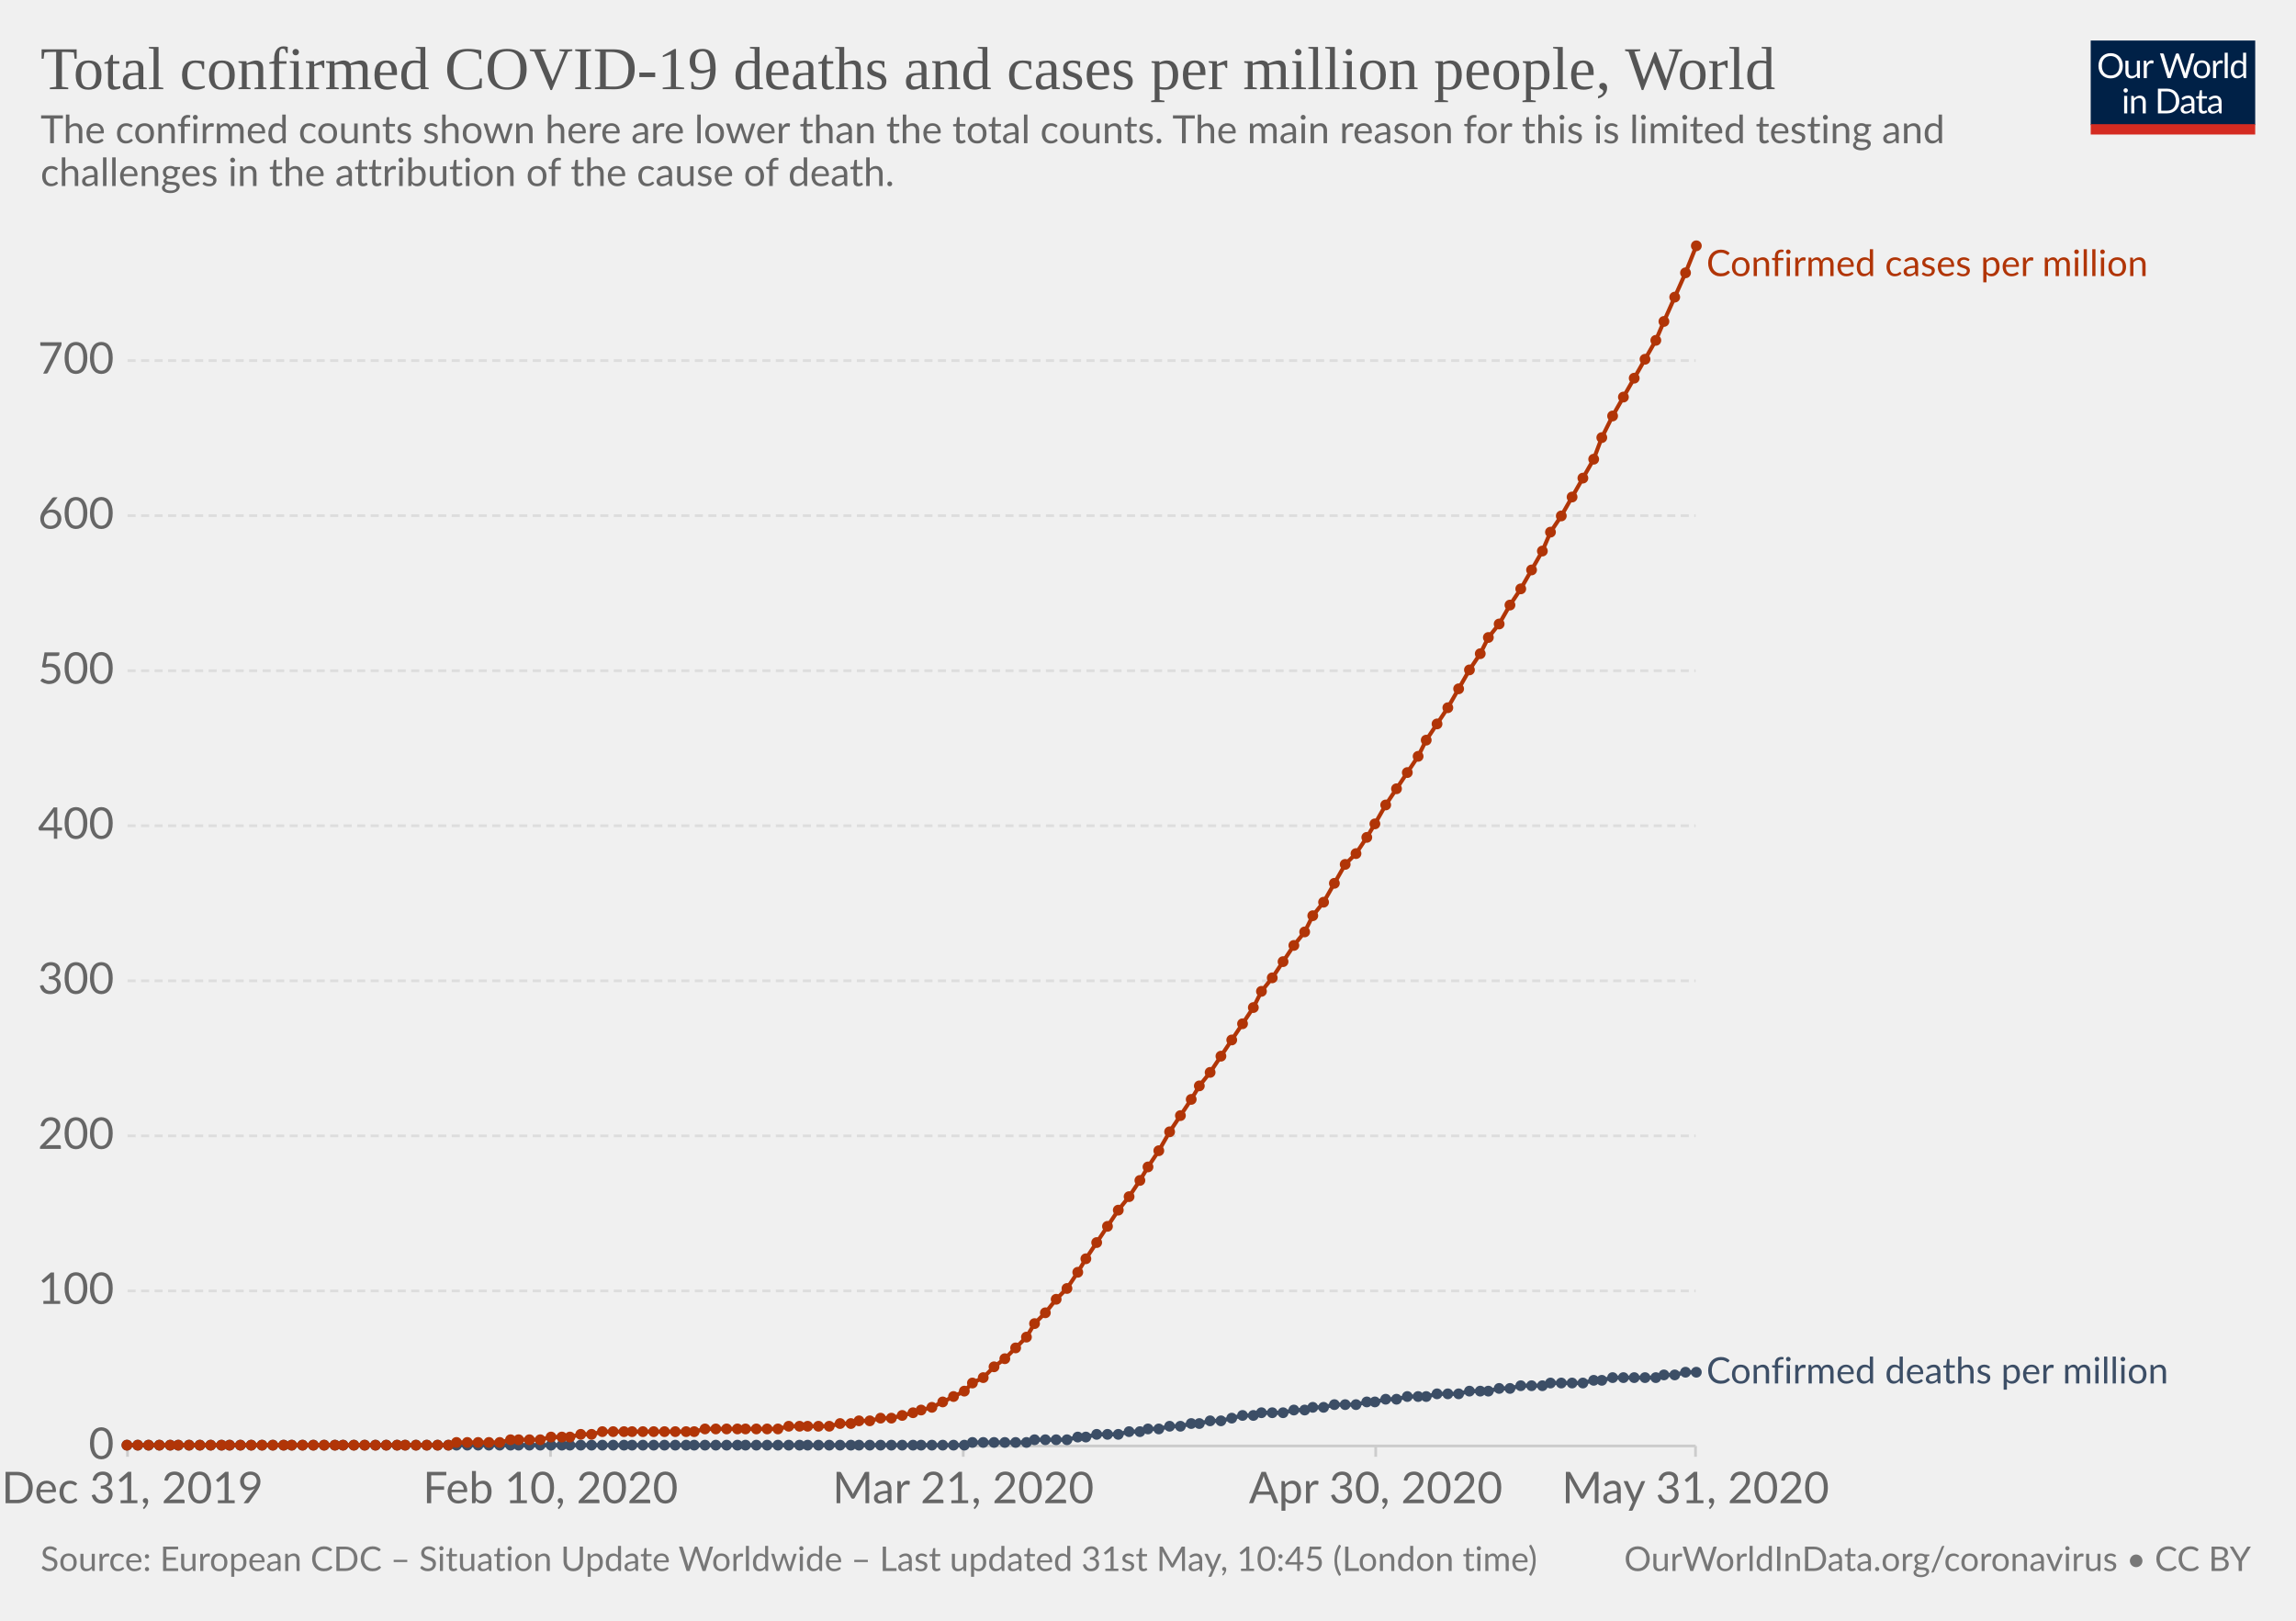
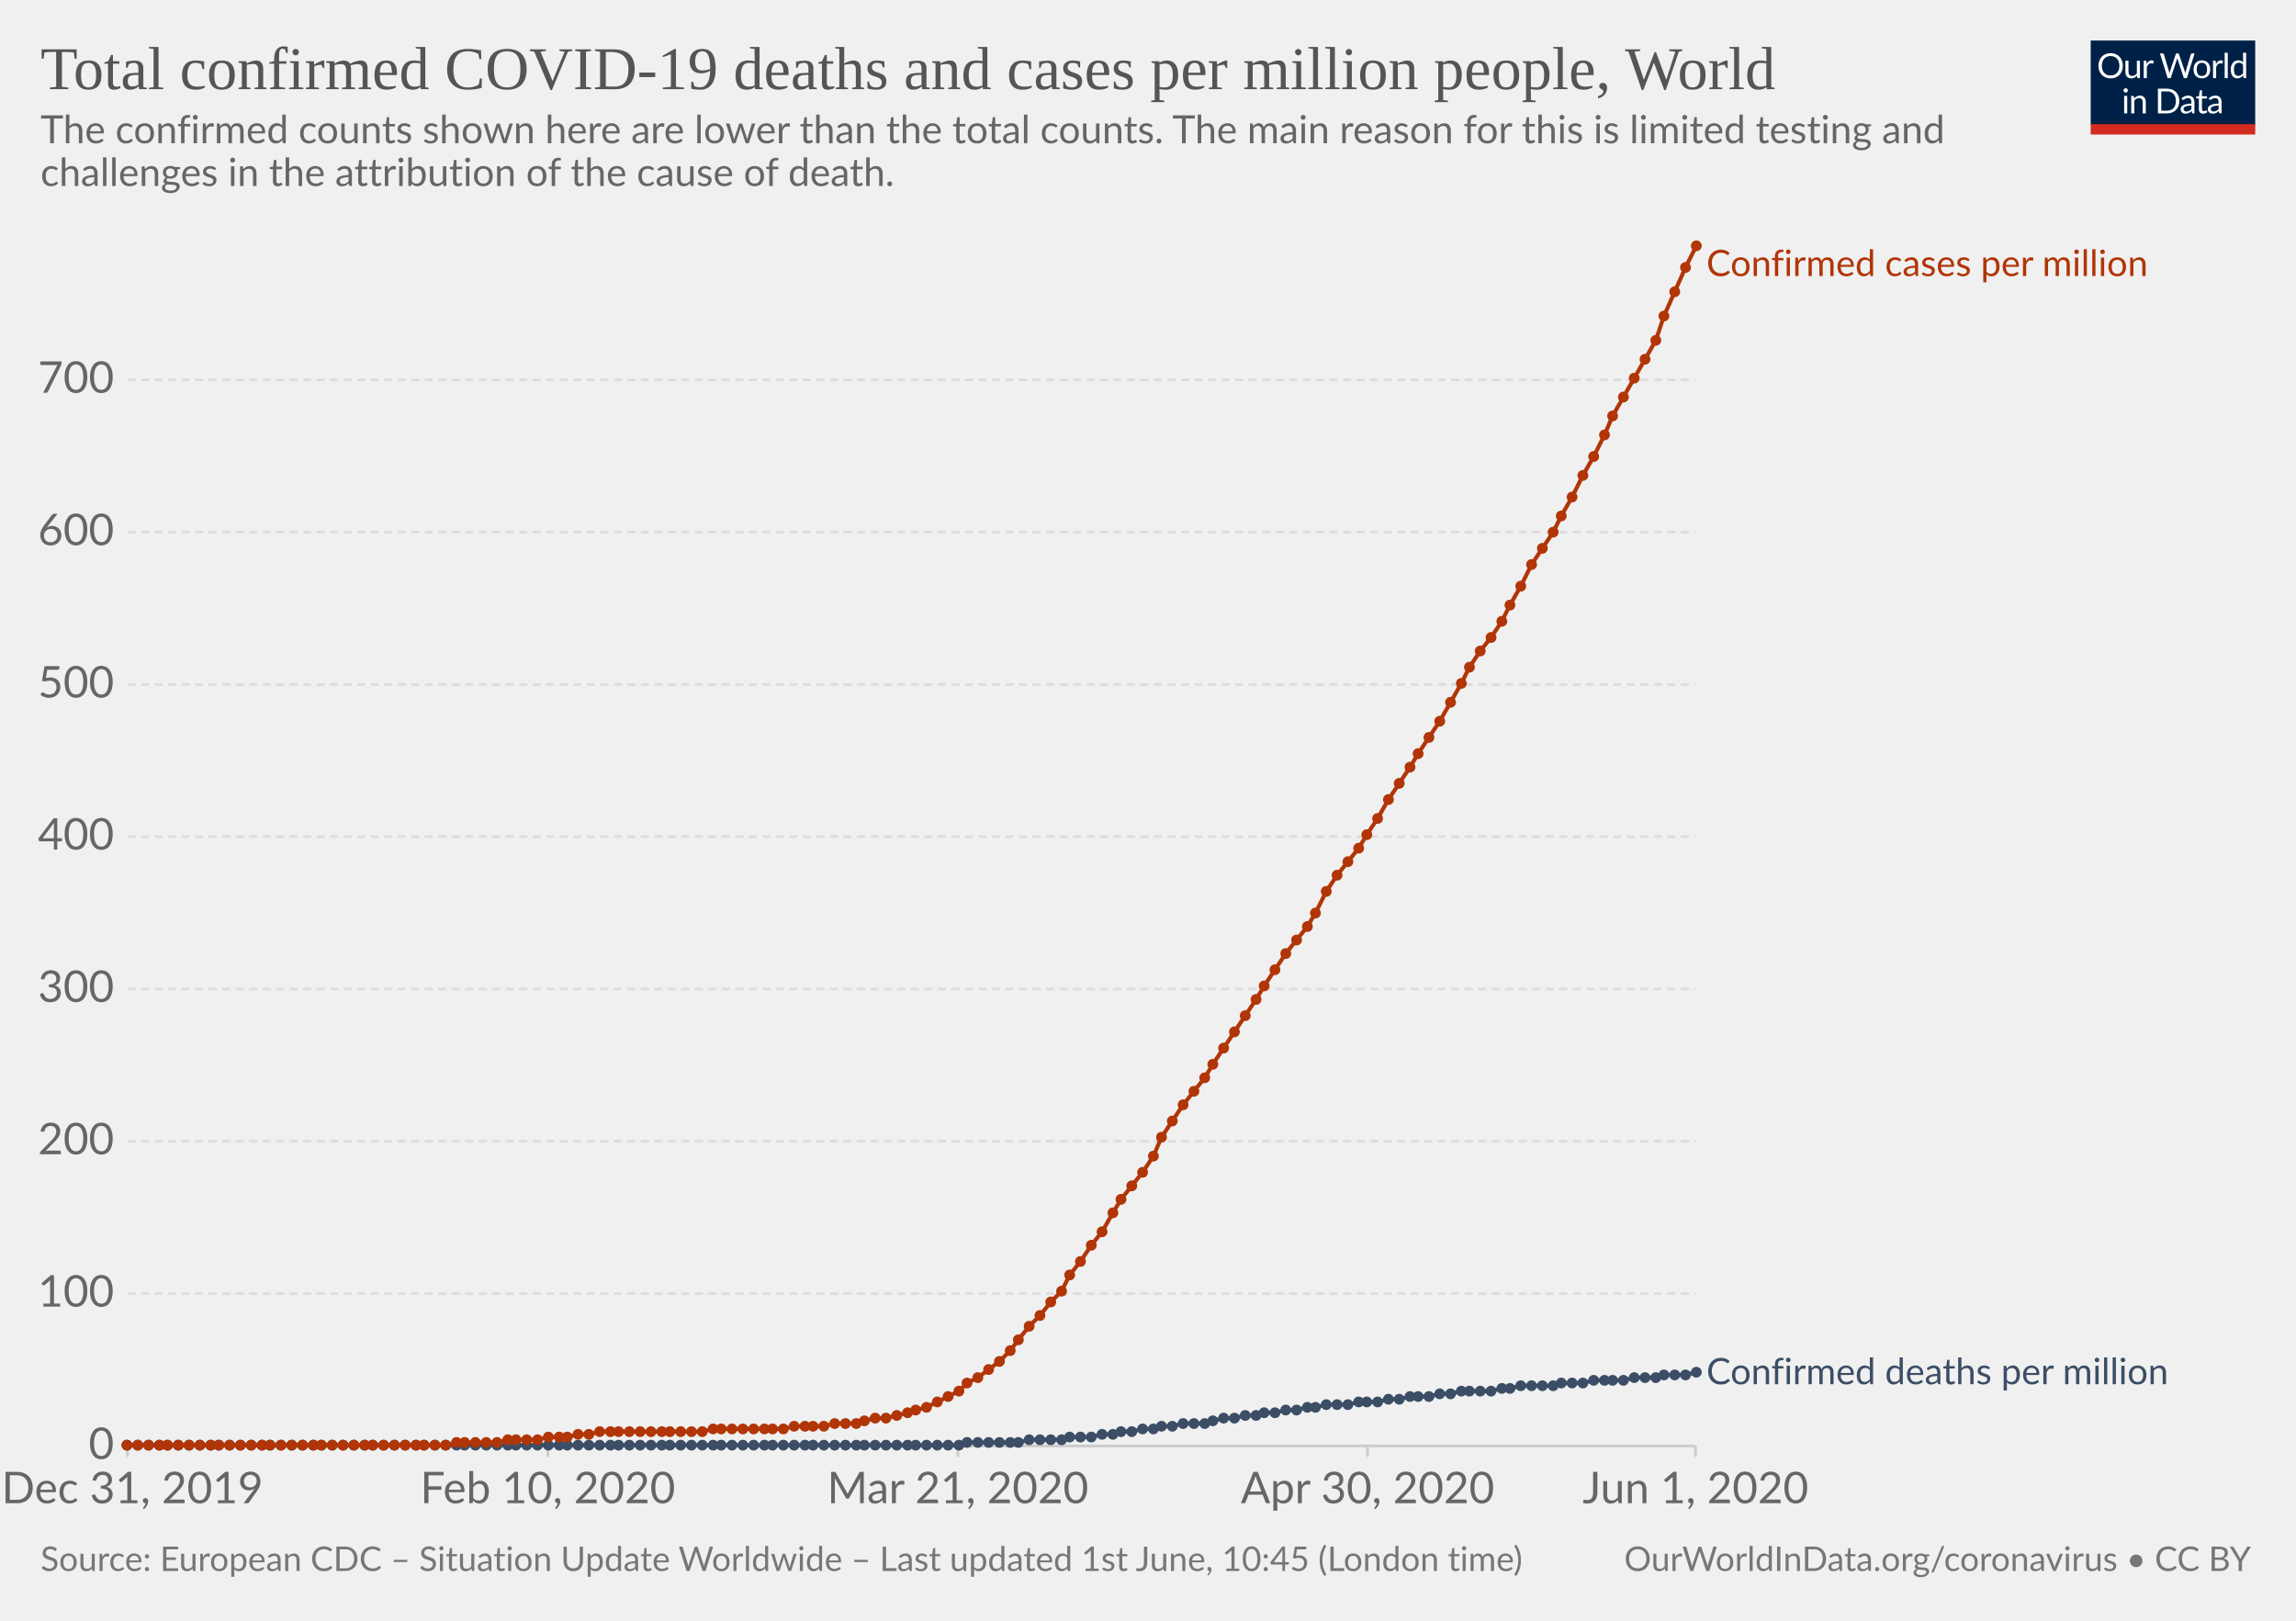
<svg xmlns="http://www.w3.org/2000/svg" version="1.1" style="background-color:#fff;-webkit-font-smoothing:antialiased" width="850" height="600" viewBox="0 0 850 600" font-family="Lato,'Helvetica Neue',Helvetica,Arial,sans-serif" font-size="18" text-rendering="optimizeLegibility">
  <g class="HeaderView">
    <g transform="matrix(.29 0 0 .29 774 15)">
      <svg width="210" height="120" viewBox="0 0 210 120" fill="none">
        <g clip-path="url(#clip0)">
          <path d="M0 0h210v107.89H0V0z" fill="#002147" />
          <path d="M40.98 32.25c0 2.36-.38 4.53-1.12 6.51a14.26 14.26 0 01-8.1 8.4c-1.9.78-4.02 1.17-6.34 1.17-2.31 0-4.42-.39-6.33-1.17a14.31 14.31 0 01-8.08-8.4 18.29 18.29 0 01-1.12-6.51c0-2.36.38-4.53 1.12-6.5.75-1.97 1.8-3.67 3.17-5.1 1.37-1.43 3-2.55 4.9-3.34 1.92-.8 4.03-1.19 6.34-1.19 2.32 0 4.43.4 6.34 1.19 1.92.8 3.56 1.9 4.93 3.34a14.87 14.87 0 013.17 5.1 18.1 18.1 0 011.12 6.5zm-4.38 0c0-1.94-.26-3.68-.8-5.22a10.91 10.91 0 00-2.24-3.89 9.68 9.68 0 00-3.52-2.46 11.95 11.95 0 00-4.62-.86c-1.68 0-3.21.28-4.6.86a9.88 9.88 0 00-3.54 2.46 10.91 10.91 0 00-2.24 3.9c-.53 1.53-.8 3.27-.8 5.2 0 1.94.27 3.68.8 5.22a11.17 11.17 0 002.24 3.9 10.01 10.01 0 003.55 2.44c1.38.56 2.9.83 4.6.83 1.7 0 3.24-.27 4.61-.83a9.8 9.8 0 003.52-2.44 11.17 11.17 0 002.25-3.9c.53-1.54.8-3.28.8-5.21zm26.22-6.54V48H60.5c-.56 0-.9-.27-1.05-.81l-.31-2.4a12.45 12.45 0 01-3.26 2.6c-1.2.64-2.58.96-4.13.96-1.22 0-2.3-.2-3.24-.6a6.52 6.52 0 01-2.33-1.7 7.37 7.37 0 01-1.43-2.67c-.3-1.04-.46-2.2-.46-3.45V25.7h3.91v14.22c0 1.68.38 2.99 1.15 3.91.77.93 1.96 1.39 3.54 1.39 1.16 0 2.24-.27 3.23-.82a10.42 10.42 0 002.8-2.28V25.7h3.91zm8.61 4.47a9.94 9.94 0 012.6-3.56 5.64 5.64 0 013.76-1.3c.47 0 .92.05 1.34.15.44.1.83.27 1.17.49L80 28.88c-.09.37-.3.55-.66.55-.2 0-.5-.04-.9-.13a6.21 6.21 0 00-3.24.18c-.54.2-1.03.5-1.47.92-.42.4-.81.9-1.17 1.5-.33.58-.64 1.26-.92 2.02V48h-3.94V25.71h2.25c.42 0 .72.08.88.25.16.16.27.44.33.83l.26 3.39zm61.16-13.7L122.75 48h-3.82l-7.99-24.05a21.95 21.95 0 01-.42-1.58 38.36 38.36 0 01-.44 1.58L102.05 48h-3.83L88.4 16.47h3.54c.38 0 .7.1.95.29.26.2.43.43.5.73l6.52 21.9c.1.4.2.83.28 1.28.1.46.2.94.29 1.46l.3-1.46c.12-.47.25-.9.38-1.27l7.41-21.91c.1-.25.26-.48.51-.69.27-.22.58-.33.95-.33h1.23c.38 0 .69.1.92.29.24.2.41.43.53.73l7.4 21.9a28.4 28.4 0 01.68 2.62 29.52 29.52 0 01.52-2.61l6.54-21.91c.07-.27.23-.5.48-.7.27-.21.58-.32.95-.32h3.32zm9.35 8.88c1.63 0 3.1.27 4.4.82a9.43 9.43 0 015.46 5.94c.5 1.4.74 2.98.74 4.73 0 1.76-.25 3.34-.74 4.75a9.43 9.43 0 01-5.46 5.92c-1.3.52-2.77.79-4.4.79-1.64 0-3.12-.27-4.44-.8a9.42 9.42 0 01-3.35-2.3c-.92-1-1.63-2.2-2.13-3.61-.49-1.41-.73-3-.73-4.75s.24-3.33.73-4.73c.5-1.43 1.2-2.64 2.13-3.63.93-1 2.04-1.77 3.35-2.31 1.32-.55 2.8-.82 4.44-.82zm0 19.89c2.2 0 3.84-.73 4.93-2.2 1.08-1.48 1.63-3.54 1.63-6.18 0-2.66-.55-4.72-1.63-6.2-1.09-1.49-2.73-2.23-4.93-2.23-1.12 0-2.09.2-2.93.57-.82.39-1.5.94-2.06 1.65-.55.72-.96 1.61-1.24 2.67-.26 1.04-.4 2.22-.4 3.54 0 2.64.55 4.7 1.64 6.18 1.1 1.47 2.76 2.2 4.99 2.2zm17.97-15.07a9.94 9.94 0 012.6-3.56 5.64 5.64 0 013.76-1.3c.47 0 .91.05 1.34.15.44.1.83.27 1.16.49l-.28 2.92c-.09.37-.31.55-.66.55-.2 0-.5-.04-.9-.13a6.2 6.2 0 00-3.24.18c-.54.2-1.03.5-1.47.92-.43.4-.82.9-1.17 1.5a13.1 13.1 0 00-.92 2.02V48h-3.94V25.71h2.24c.43 0 .72.08.88.25.17.16.28.44.33.83l.27 3.39zm15.04-14.59V48h-3.92V15.6h3.92zm19.55 15.43a6.22 6.22 0 00-2.38-2.05 6.7 6.7 0 00-2.86-.6c-2.07 0-3.66.75-4.77 2.23-1.12 1.48-1.68 3.6-1.68 6.33 0 1.46.13 2.7.38 3.74a7.29 7.29 0 001.1 2.56 4.35 4.35 0 001.78 1.45c.7.3 1.5.46 2.4.46 1.29 0 2.41-.3 3.36-.88a9.6 9.6 0 002.67-2.49V31.02zm3.91-15.43V48h-2.33c-.56 0-.9-.27-1.06-.81l-.35-2.71a12.13 12.13 0 01-3.25 2.77 8.28 8.28 0 01-4.23 1.06 7.31 7.31 0 01-6.14-2.9c-.73-.96-1.3-2.15-1.69-3.57a18.35 18.35 0 01.07-9.48 11.29 11.29 0 011.89-3.7 8.7 8.7 0 017.06-3.34 7.96 7.96 0 016.12 2.62V15.59h3.91zM46.61 70.71V93H42.7V70.71h3.91zm.84-7c0 .39-.08.75-.24 1.09-.15.32-.35.61-.62.88-.25.25-.55.44-.9.59a2.67 2.67 0 01-2.16 0 2.9 2.9 0 01-1.45-1.47 2.67 2.67 0 010-2.16c.15-.35.35-.65.6-.9.25-.27.53-.47.85-.62a2.67 2.67 0 012.16 0c.35.15.65.35.9.62.27.25.47.55.62.9.16.34.24.7.24 1.08zm7.97 10.24c.49-.54 1-1.04 1.54-1.48a9.85 9.85 0 013.66-1.84 8.96 8.96 0 015.43.35c.94.4 1.72.97 2.33 1.71.63.74 1.11 1.62 1.43 2.67.32 1.04.49 2.19.49 3.45V93h-3.94V78.81c0-1.69-.4-3-1.17-3.92-.76-.93-1.93-1.4-3.5-1.4-1.15 0-2.24.27-3.25.83-1 .56-1.92 1.31-2.77 2.27V93h-3.94V70.71h2.35c.56 0 .9.28 1.04.82l.3 2.42zm57.7 3.3c0 2.36-.37 4.5-1.11 6.44a14.3 14.3 0 01-3.17 4.98c-1.37 1.37-3 2.45-4.93 3.2-1.9.76-4.02 1.13-6.33 1.13H85.8V61.47h11.77c2.31 0 4.42.39 6.33 1.15a13.8 13.8 0 018.1 8.18 17.75 17.75 0 011.12 6.45zm-4.37 0c0-1.94-.26-3.67-.8-5.2a10.94 10.94 0 00-2.23-3.87 9.57 9.57 0 00-3.53-2.42 12.23 12.23 0 00-4.61-.83h-7.5v24.62h7.5c1.7 0 3.24-.28 4.61-.84a9.7 9.7 0 003.53-2.4 10.94 10.94 0 002.24-3.87c.53-1.53.8-3.26.8-5.2zm19.8 5.72c-1.8.06-3.34.2-4.62.44-1.26.22-2.3.51-3.1.88-.8.36-1.37.8-1.74 1.3-.35.5-.53 1.05-.53 1.67 0 .58.1 1.1.3 1.52a3 3 0 00.76 1.05c.34.27.73.46 1.17.6.45.11.94.17 1.45.17a7.28 7.28 0 003.5-.81 11.95 11.95 0 002.82-2.2v-4.62zm-12.65-9.11a12.73 12.73 0 013.98-2.66c1.43-.59 3-.88 4.73-.88 1.25 0 2.36.2 3.33.61a6.81 6.81 0 013.94 4.38c.33 1.04.5 2.19.5 3.43V93h-1.74a1.8 1.8 0 01-.88-.18c-.2-.13-.36-.38-.48-.74l-.44-2.12c-.59.55-1.16 1.03-1.72 1.46a9.48 9.48 0 01-3.74 1.7c-.69.15-1.46.23-2.3.23-.87 0-1.69-.12-2.45-.35a5.34 5.34 0 01-3.34-2.93 6.64 6.64 0 01-.49-2.64c0-.88.25-1.72.73-2.53a6.33 6.33 0 012.35-2.17c1.09-.63 2.5-1.15 4.25-1.54 1.75-.41 3.89-.65 6.42-.7v-1.75c0-1.73-.37-3.03-1.12-3.91-.75-.9-1.84-1.34-3.28-1.34-.97 0-1.78.12-2.44.37-.64.23-1.2.5-1.7.81l-1.23.82c-.33.23-.67.35-1 .35-.27 0-.5-.07-.69-.2a2.1 2.1 0 01-.48-.53l-.7-1.25zm27.67 19.5c-1.76 0-3.12-.5-4.07-1.48-.94-.98-1.41-2.4-1.41-4.25V74h-2.68a.9.9 0 01-.6-.2c-.16-.14-.24-.36-.24-.66v-1.56l3.65-.46.9-6.89c.05-.22.14-.4.29-.52a.88.88 0 01.62-.22H142v7.67h6.44V74h-6.44v13.38c0 .94.22 1.63.68 2.09.45.45 1.04.68 1.76.68a3.21 3.21 0 001.85-.53l.55-.35c.16-.12.3-.18.41-.18.2 0 .4.13.55.38l1.15 1.87a7.45 7.45 0 01-2.44 1.5c-.96.35-1.94.52-2.95.52zm19.68-10.4c-1.8.07-3.34.21-4.62.45-1.26.22-2.3.51-3.1.88-.8.36-1.37.8-1.74 1.3-.35.5-.53 1.05-.53 1.67 0 .58.1 1.1.3 1.52.18.42.44.77.76 1.05.34.27.73.46 1.17.6.45.11.94.17 1.45.17a7.3 7.3 0 003.5-.81 12.04 12.04 0 002.82-2.2v-4.62zm-12.65-9.1a12.72 12.72 0 013.99-2.66c1.42-.59 3-.88 4.72-.88 1.25 0 2.36.2 3.33.61a6.81 6.81 0 013.94 4.38c.33 1.04.5 2.19.5 3.43V93h-1.74a1.8 1.8 0 01-.88-.18c-.2-.13-.36-.38-.48-.74l-.44-2.12c-.59.55-1.16 1.03-1.72 1.46a9.48 9.48 0 01-3.74 1.7c-.69.15-1.46.23-2.3.23-.87 0-1.69-.12-2.45-.35a5.33 5.33 0 01-3.34-2.93 6.62 6.62 0 01-.49-2.64c0-.88.25-1.72.73-2.53a6.33 6.33 0 012.35-2.17c1.09-.63 2.5-1.15 4.25-1.54 1.74-.41 3.89-.65 6.42-.7v-1.75c0-1.73-.37-3.03-1.12-3.91-.75-.9-1.84-1.34-3.28-1.34-.97 0-1.78.12-2.44.37-.64.23-1.2.5-1.7.81-.46.3-.87.57-1.22.82-.34.23-.68.35-1.02.35-.26 0-.49-.07-.68-.2-.19-.14-.35-.32-.48-.53l-.7-1.25z" fill="#fff" />
          <path fill="#D42B21" d="M0 106.79h210V120H0z" />
        </g>
        <defs>
          <clipPath id="clip0">
            <path fill="#fff" d="M0 0h210v120H0z" />
          </clipPath>
        </defs>
      </svg>
    </g>
    <a href="https://ourworldindata.org/grapher/total-covid-cases-deaths-per-million" target="_blank" font-family="&quot;Playfair Display&quot;,Georgia,&quot;Times New Roman&quot;,serif">
      <text font-size="22.5" x="15" y="33" fill="#555">
        <tspan x="15" y="33">Total confirmed COVID-19 deaths and cases per million people, World</tspan>
      </text>
    </a>
    <text font-size="14.4" x="15" y="53" fill="#666">
      <tspan x="15" y="53.02">The confirmed counts shown here are lower than the total counts. The main reason for this is limited testing and</tspan>
      <tspan x="15" y="68.86">challenges in the attribution of the cause of death.</tspan>
    </text>
  </g>
  <g class="LineChart">
    <defs>
      <clipPath id="a">
        <path d="M37.22 0h830v930.2h-830z" />
      </clipPath>
    </defs>
    <g class="AxisBoxView">
      <g class="HorizontalAxis">
-         <path stroke="#ccc" d="M47.2 535.3v4M203.8 535.3v4M356.6 535.3v4M509.3 535.3v4M627.7 535.3v4" />
+         <path stroke="#ccc" d="M47.2 535.3v4M202.8 535.3v4M354.6 535.3v4M506.3 535.3v4M627.7 535.3v4" />
        <text x="49" y="556.5" fill="#666" text-anchor="middle" font-size="16.2">Dec 31, 2019</text>
-         <text x="203.8" y="556.5" fill="#666" text-anchor="middle" font-size="16.2">Feb 10, 2020</text>
-         <text x="356.6" y="556.5" fill="#666" text-anchor="middle" font-size="16.2">Mar 21, 2020</text>
-         <text x="509.3" y="556.5" fill="#666" text-anchor="middle" font-size="16.2">Apr 30, 2020</text>
-         <text x="627.7" y="556.5" fill="#666" text-anchor="middle" font-size="16.2">May 31, 2020</text>
+         <text x="202.8" y="556.5" fill="#666" text-anchor="middle" font-size="16.2">Feb 10, 2020</text>
+         <text x="354.6" y="556.5" fill="#666" text-anchor="middle" font-size="16.2">Mar 21, 2020</text>
+         <text x="506.3" y="556.5" fill="#666" text-anchor="middle" font-size="16.2">Apr 30, 2020</text>
+         <text x="627.7" y="556.5" fill="#666" text-anchor="middle" font-size="16.2">Jun 1, 2020</text>
      </g>
      <g class="VerticalAxis" fill="#666" dominant-baseline="middle" text-anchor="end" font-size="16.2">
        <text x="42.22" y="535.3">0</text>
-         <text x="42.22" y="477.9">100</text>
-         <text x="42.22" y="420.5">200</text>
-         <text x="42.22" y="363.1">300</text>
-         <text x="42.22" y="305.7">400</text>
-         <text x="42.22" y="248.3">500</text>
-         <text x="42.22" y="190.9">600</text>
-         <text x="42.22" y="133.5">700</text>
+         <text x="42.22" y="478.9">100</text>
+         <text x="42.22" y="422.5">200</text>
+         <text x="42.22" y="366.1">300</text>
+         <text x="42.22" y="309.7">400</text>
+         <text x="42.22" y="253.4">500</text>
+         <text x="42.22" y="197">600</text>
+         <text x="42.22" y="140.6">700</text>
      </g>
      <g class="AxisGridLines">
        <path stroke="#ccc" d="M47.22 535.3h580.52" />
-         <path stroke="#ddd" stroke-dasharray="3,2" d="M47.22 477.9h580.52M47.22 420.5h580.52M47.22 363.1h580.52M47.22 305.7h580.52M47.22 248.3h580.52M47.22 190.9h580.52M47.22 133.5h580.52" />
+         <path stroke="#ddd" stroke-dasharray="3,2" d="M47.22 478.9h580.52M47.22 422.5h580.52M47.22 366.1h580.52M47.22 309.7h580.52M47.22 253.4h580.52M47.22 197h580.52M47.22 140.6h580.52" />
      </g>
    </g>
    <g clip-path="url(#a)">
      <g class="HeightedLegend" cursor="default">
        <g class="legendMark">
          <text font-size="13.5" x="631.7" y="102.2" fill="#B13507">
            <tspan x="631.74" y="102.2">Confirmed cases per million</tspan>
          </text>
        </g>
        <g class="legendMark">
-           <text font-size="13.5" x="631.7" y="512.1" fill="#3C4E66">
-             <tspan x="631.74" y="512.15">Confirmed deaths per million</tspan>
+           <text font-size="13.5" x="631.7" y="512.4" fill="#3C4E66">
+             <tspan x="631.74" y="512.45">Confirmed deaths per million</tspan>
          </text>
        </g>
      </g>
      <g class="Lines">
        <g class="key-World_0">
-           <path stroke="#3C4E66" stroke-linecap="round" d="M47 535h310l3-1h20l3-1h12l4-1h3l4-1h8l4-1h4l3-1h4l4-1h4l4-1h3l4-1h4l4-1 4-1h4l3-1h8l4-1h4l3-1h4l4-1h8l4-1h3l4-1h4l4-1h7l4-1h8l4-1h7l4-1h4l4-1h8l3-1h12l4-1h3l4-1h16l3-1h4l4-1h4" fill="none" stroke-width="1.5" />
+           <path stroke="#3C4E66" stroke-linecap="round" d="M47 535h308l3-1h19l4-1h12l3-1h8l4-1h4l3-1h4l4-1h4l3-1h4l4-1h8l3-1 4-1h4l4-1h4l3-1h4l4-1h4l4-1h3l4-1h8l4-1h7l4-1h4l4-1h7l4-1h4l4-1h11l4-1h3l4-1h12l3-1h8l4-1h11l4-1h8l3-1h8l4-1" fill="none" stroke-width="1.5" />
          <g fill="#3C4E66">
            <circle cx="47" cy="535" r="2" />
            <circle cx="51" cy="535" r="2" />
            <circle cx="55" cy="535" r="2" />
            <circle cx="59" cy="535" r="2" />
-             <circle cx="63" cy="535" r="2" />
+             <circle cx="62" cy="535" r="2" />
            <circle cx="66" cy="535" r="2" />
            <circle cx="70" cy="535" r="2" />
            <circle cx="74" cy="535" r="2" />
            <circle cx="78" cy="535" r="2" />
-             <circle cx="82" cy="535" r="2" />
+             <circle cx="81" cy="535" r="2" />
            <circle cx="85" cy="535" r="2" />
            <circle cx="89" cy="535" r="2" />
            <circle cx="93" cy="535" r="2" />
            <circle cx="97" cy="535" r="2" />
-             <circle cx="101" cy="535" r="2" />
-             <circle cx="105" cy="535" r="2" />
+             <circle cx="100" cy="535" r="2" />
+             <circle cx="104" cy="535" r="2" />
            <circle cx="108" cy="535" r="2" />
            <circle cx="112" cy="535" r="2" />
            <circle cx="116" cy="535" r="2" />
-             <circle cx="120" cy="535" r="2" />
-             <circle cx="124" cy="535" r="2" />
+             <circle cx="119" cy="535" r="2" />
+             <circle cx="123" cy="535" r="2" />
            <circle cx="127" cy="535" r="2" />
            <circle cx="131" cy="535" r="2" />
            <circle cx="135" cy="535" r="2" />
-             <circle cx="139" cy="535" r="2" />
-             <circle cx="143" cy="535" r="2" />
-             <circle cx="147" cy="535" r="2" />
+             <circle cx="138" cy="535" r="2" />
+             <circle cx="142" cy="535" r="2" />
+             <circle cx="146" cy="535" r="2" />
            <circle cx="150" cy="535" r="2" />
            <circle cx="154" cy="535" r="2" />
-             <circle cx="158" cy="535" r="2" />
-             <circle cx="162" cy="535" r="2" />
-             <circle cx="166" cy="535" r="2" />
+             <circle cx="157" cy="535" r="2" />
+             <circle cx="161" cy="535" r="2" />
+             <circle cx="165" cy="535" r="2" />
            <circle cx="169" cy="535" r="2" />
-             <circle cx="173" cy="535" r="2" />
-             <circle cx="177" cy="535" r="2" />
-             <circle cx="181" cy="535" r="2" />
-             <circle cx="185" cy="535" r="2" />
-             <circle cx="189" cy="535" r="2" />
-             <circle cx="192" cy="535" r="2" />
-             <circle cx="196" cy="535" r="2" />
-             <circle cx="200" cy="535" r="2" />
-             <circle cx="204" cy="535" r="2" />
-             <circle cx="208" cy="535" r="2" />
-             <circle cx="211" cy="535" r="2" />
-             <circle cx="215" cy="535" r="2" />
-             <circle cx="219" cy="535" r="2" />
-             <circle cx="223" cy="535" r="2" />
-             <circle cx="227" cy="535" r="2" />
-             <circle cx="231" cy="535" r="2" />
-             <circle cx="234" cy="535" r="2" />
-             <circle cx="238" cy="535" r="2" />
-             <circle cx="242" cy="535" r="2" />
-             <circle cx="246" cy="535" r="2" />
-             <circle cx="250" cy="535" r="2" />
-             <circle cx="254" cy="535" r="2" />
-             <circle cx="257" cy="535" r="2" />
-             <circle cx="261" cy="535" r="2" />
-             <circle cx="265" cy="535" r="2" />
-             <circle cx="269" cy="535" r="2" />
-             <circle cx="273" cy="535" r="2" />
-             <circle cx="276" cy="535" r="2" />
-             <circle cx="280" cy="535" r="2" />
-             <circle cx="284" cy="535" r="2" />
-             <circle cx="288" cy="535" r="2" />
-             <circle cx="292" cy="535" r="2" />
-             <circle cx="296" cy="535" r="2" />
-             <circle cx="299" cy="535" r="2" />
-             <circle cx="303" cy="535" r="2" />
-             <circle cx="307" cy="535" r="2" />
-             <circle cx="311" cy="535" r="2" />
-             <circle cx="315" cy="535" r="2" />
-             <circle cx="318" cy="535" r="2" />
-             <circle cx="322" cy="535" r="2" />
-             <circle cx="326" cy="535" r="2" />
-             <circle cx="330" cy="535" r="2" />
-             <circle cx="334" cy="535" r="2" />
-             <circle cx="338" cy="535" r="2" />
-             <circle cx="341" cy="535" r="2" />
-             <circle cx="345" cy="535" r="2" />
-             <circle cx="349" cy="535" r="2" />
-             <circle cx="353" cy="535" r="2" />
-             <circle cx="357" cy="535" r="2" />
-             <circle cx="360" cy="534" r="2" />
-             <circle cx="364" cy="534" r="2" />
-             <circle cx="368" cy="534" r="2" />
-             <circle cx="372" cy="534" r="2" />
-             <circle cx="376" cy="534" r="2" />
-             <circle cx="380" cy="534" r="2" />
-             <circle cx="383" cy="533" r="2" />
-             <circle cx="387" cy="533" r="2" />
-             <circle cx="391" cy="533" r="2" />
-             <circle cx="395" cy="533" r="2" />
-             <circle cx="399" cy="532" r="2" />
-             <circle cx="402" cy="532" r="2" />
-             <circle cx="406" cy="531" r="2" />
-             <circle cx="410" cy="531" r="2" />
-             <circle cx="414" cy="531" r="2" />
-             <circle cx="418" cy="530" r="2" />
-             <circle cx="422" cy="530" r="2" />
-             <circle cx="425" cy="529" r="2" />
-             <circle cx="429" cy="529" r="2" />
-             <circle cx="433" cy="528" r="2" />
-             <circle cx="437" cy="528" r="2" />
-             <circle cx="441" cy="527" r="2" />
-             <circle cx="444" cy="527" r="2" />
-             <circle cx="448" cy="526" r="2" />
-             <circle cx="452" cy="526" r="2" />
-             <circle cx="456" cy="525" r="2" />
-             <circle cx="460" cy="524" r="2" />
-             <circle cx="464" cy="524" r="2" />
-             <circle cx="467" cy="523" r="2" />
-             <circle cx="471" cy="523" r="2" />
-             <circle cx="475" cy="523" r="2" />
-             <circle cx="479" cy="522" r="2" />
-             <circle cx="483" cy="522" r="2" />
-             <circle cx="486" cy="521" r="2" />
-             <circle cx="490" cy="521" r="2" />
-             <circle cx="494" cy="520" r="2" />
-             <circle cx="498" cy="520" r="2" />
-             <circle cx="502" cy="520" r="2" />
+             <circle cx="172" cy="535" r="2" />
+             <circle cx="176" cy="535" r="2" />
+             <circle cx="180" cy="535" r="2" />
+             <circle cx="184" cy="535" r="2" />
+             <circle cx="188" cy="535" r="2" />
+             <circle cx="191" cy="535" r="2" />
+             <circle cx="195" cy="535" r="2" />
+             <circle cx="199" cy="535" r="2" />
+             <circle cx="203" cy="535" r="2" />
+             <circle cx="207" cy="535" r="2" />
+             <circle cx="210" cy="535" r="2" />
+             <circle cx="214" cy="535" r="2" />
+             <circle cx="218" cy="535" r="2" />
+             <circle cx="222" cy="535" r="2" />
+             <circle cx="226" cy="535" r="2" />
+             <circle cx="229" cy="535" r="2" />
+             <circle cx="233" cy="535" r="2" />
+             <circle cx="237" cy="535" r="2" />
+             <circle cx="241" cy="535" r="2" />
+             <circle cx="245" cy="535" r="2" />
+             <circle cx="248" cy="535" r="2" />
+             <circle cx="252" cy="535" r="2" />
+             <circle cx="256" cy="535" r="2" />
+             <circle cx="260" cy="535" r="2" />
+             <circle cx="264" cy="535" r="2" />
+             <circle cx="267" cy="535" r="2" />
+             <circle cx="271" cy="535" r="2" />
+             <circle cx="275" cy="535" r="2" />
+             <circle cx="279" cy="535" r="2" />
+             <circle cx="283" cy="535" r="2" />
+             <circle cx="286" cy="535" r="2" />
+             <circle cx="290" cy="535" r="2" />
+             <circle cx="294" cy="535" r="2" />
+             <circle cx="298" cy="535" r="2" />
+             <circle cx="301" cy="535" r="2" />
+             <circle cx="305" cy="535" r="2" />
+             <circle cx="309" cy="535" r="2" />
+             <circle cx="313" cy="535" r="2" />
+             <circle cx="317" cy="535" r="2" />
+             <circle cx="320" cy="535" r="2" />
+             <circle cx="324" cy="535" r="2" />
+             <circle cx="328" cy="535" r="2" />
+             <circle cx="332" cy="535" r="2" />
+             <circle cx="336" cy="535" r="2" />
+             <circle cx="339" cy="535" r="2" />
+             <circle cx="343" cy="535" r="2" />
+             <circle cx="347" cy="535" r="2" />
+             <circle cx="351" cy="535" r="2" />
+             <circle cx="355" cy="535" r="2" />
+             <circle cx="358" cy="534" r="2" />
+             <circle cx="362" cy="534" r="2" />
+             <circle cx="366" cy="534" r="2" />
+             <circle cx="370" cy="534" r="2" />
+             <circle cx="374" cy="534" r="2" />
+             <circle cx="377" cy="534" r="2" />
+             <circle cx="381" cy="533" r="2" />
+             <circle cx="385" cy="533" r="2" />
+             <circle cx="389" cy="533" r="2" />
+             <circle cx="393" cy="533" r="2" />
+             <circle cx="396" cy="532" r="2" />
+             <circle cx="400" cy="532" r="2" />
+             <circle cx="404" cy="532" r="2" />
+             <circle cx="408" cy="531" r="2" />
+             <circle cx="412" cy="531" r="2" />
+             <circle cx="415" cy="530" r="2" />
+             <circle cx="419" cy="530" r="2" />
+             <circle cx="423" cy="529" r="2" />
+             <circle cx="427" cy="529" r="2" />
+             <circle cx="430" cy="528" r="2" />
+             <circle cx="434" cy="528" r="2" />
+             <circle cx="438" cy="527" r="2" />
+             <circle cx="442" cy="527" r="2" />
+             <circle cx="446" cy="527" r="2" />
+             <circle cx="449" cy="526" r="2" />
+             <circle cx="453" cy="525" r="2" />
+             <circle cx="457" cy="525" r="2" />
+             <circle cx="461" cy="524" r="2" />
+             <circle cx="465" cy="524" r="2" />
+             <circle cx="468" cy="523" r="2" />
+             <circle cx="472" cy="523" r="2" />
+             <circle cx="476" cy="522" r="2" />
+             <circle cx="480" cy="522" r="2" />
+             <circle cx="484" cy="521" r="2" />
+             <circle cx="487" cy="521" r="2" />
+             <circle cx="491" cy="520" r="2" />
+             <circle cx="495" cy="520" r="2" />
+             <circle cx="499" cy="520" r="2" />
+             <circle cx="503" cy="519" r="2" />
            <circle cx="506" cy="519" r="2" />
-             <circle cx="509" cy="519" r="2" />
-             <circle cx="513" cy="518" r="2" />
-             <circle cx="517" cy="518" r="2" />
-             <circle cx="521" cy="517" r="2" />
+             <circle cx="510" cy="519" r="2" />
+             <circle cx="514" cy="518" r="2" />
+             <circle cx="518" cy="518" r="2" />
+             <circle cx="522" cy="517" r="2" />
            <circle cx="525" cy="517" r="2" />
-             <circle cx="528" cy="517" r="2" />
-             <circle cx="532" cy="516" r="2" />
-             <circle cx="536" cy="516" r="2" />
-             <circle cx="540" cy="516" r="2" />
+             <circle cx="529" cy="517" r="2" />
+             <circle cx="533" cy="516" r="2" />
+             <circle cx="537" cy="516" r="2" />
+             <circle cx="541" cy="515" r="2" />
            <circle cx="544" cy="515" r="2" />
            <circle cx="548" cy="515" r="2" />
-             <circle cx="551" cy="515" r="2" />
-             <circle cx="555" cy="514" r="2" />
+             <circle cx="552" cy="515" r="2" />
+             <circle cx="556" cy="514" r="2" />
            <circle cx="559" cy="514" r="2" />
            <circle cx="563" cy="513" r="2" />
            <circle cx="567" cy="513" r="2" />
            <circle cx="571" cy="513" r="2" />
-             <circle cx="574" cy="512" r="2" />
+             <circle cx="575" cy="513" r="2" />
            <circle cx="578" cy="512" r="2" />
            <circle cx="582" cy="512" r="2" />
            <circle cx="586" cy="512" r="2" />
            <circle cx="590" cy="511" r="2" />
-             <circle cx="593" cy="511" r="2" />
-             <circle cx="597" cy="510" r="2" />
-             <circle cx="601" cy="510" r="2" />
+             <circle cx="594" cy="511" r="2" />
+             <circle cx="597" cy="511" r="2" />
+             <circle cx="601" cy="511" r="2" />
            <circle cx="605" cy="510" r="2" />
            <circle cx="609" cy="510" r="2" />
            <circle cx="613" cy="510" r="2" />
            <circle cx="616" cy="509" r="2" />
            <circle cx="620" cy="509" r="2" />
-             <circle cx="624" cy="508" r="2" />
+             <circle cx="624" cy="509" r="2" />
            <circle cx="628" cy="508" r="2" />
          </g>
        </g>
        <g class="key-World_1">
-           <path stroke="#B13507" stroke-linecap="round" d="M47 535h119l3-1h16l4-1h11l4-1h7l4-1h4l4-1h34l4-1h27l4-1h15l4-1h4l3-1h4l4-1h4l4-1 4-1 3-1 4-1 4-2 4-2 4-2 3-3 4-2 4-4 4-3 4-4 4-4 3-5 4-4 4-5 4-4 4-6 3-5 4-6 4-6 4-6 4-5 4-6 3-5 4-6 4-7 4-6 4-6 3-5 4-5 4-6 4-6 4-6 4-6 3-6 4-5 4-6 4-6 4-5 3-6 4-5 4-7 4-7 4-4 4-6 3-5 4-7 4-6 4-6 4-6 3-6 4-6 4-6 4-7 4-7 4-6 3-6 4-5 4-7 4-6 4-7 4-7 3-7 4-6 4-7 4-7 4-7 3-8 4-8 4-7 4-7 4-7 4-7 3-7 4-9 4-9 4-10" fill="none" stroke-width="1.5" />
+           <path stroke="#B13507" stroke-linecap="round" d="M47 535h118l4-1h15l4-1h11l4-1h7l4-1h4l4-1h38l4-1h26l4-1h11l4-1h8l3-1 4-1h4l4-1 4-1 3-1 4-1 4-2 4-2 4-2 3-3 4-2 4-3 4-3 4-4 3-4 4-5 4-4 4-5 4-4 3-6 4-5 4-6 4-5 4-7 3-5 4-5 4-5 4-6 3-7 4-6 4-6 4-5 4-5 3-5 4-6 4-6 4-6 4-6 3-5 4-6 4-6 4-5 4-5 3-5 4-8 4-6 4-5 4-5 3-5 4-6 4-7 4-6 4-6 3-5 4-6 4-6 4-7 4-7 3-6 4-6 4-5 4-6 3-6 4-7 4-8 4-6 4-6 3-6 4-7 4-8 4-7 4-8 3-7 4-7 4-7 4-7 4-7 3-9 4-9 4-9 4-8" fill="none" stroke-width="1.5" />
          <g fill="#B13507">
            <circle cx="47" cy="535" r="2" />
            <circle cx="51" cy="535" r="2" />
            <circle cx="55" cy="535" r="2" />
            <circle cx="59" cy="535" r="2" />
-             <circle cx="63" cy="535" r="2" />
+             <circle cx="62" cy="535" r="2" />
            <circle cx="66" cy="535" r="2" />
            <circle cx="70" cy="535" r="2" />
            <circle cx="74" cy="535" r="2" />
            <circle cx="78" cy="535" r="2" />
-             <circle cx="82" cy="535" r="2" />
+             <circle cx="81" cy="535" r="2" />
            <circle cx="85" cy="535" r="2" />
            <circle cx="89" cy="535" r="2" />
            <circle cx="93" cy="535" r="2" />
            <circle cx="97" cy="535" r="2" />
-             <circle cx="101" cy="535" r="2" />
-             <circle cx="105" cy="535" r="2" />
+             <circle cx="100" cy="535" r="2" />
+             <circle cx="104" cy="535" r="2" />
            <circle cx="108" cy="535" r="2" />
            <circle cx="112" cy="535" r="2" />
            <circle cx="116" cy="535" r="2" />
-             <circle cx="120" cy="535" r="2" />
-             <circle cx="124" cy="535" r="2" />
+             <circle cx="119" cy="535" r="2" />
+             <circle cx="123" cy="535" r="2" />
            <circle cx="127" cy="535" r="2" />
            <circle cx="131" cy="535" r="2" />
            <circle cx="135" cy="535" r="2" />
-             <circle cx="139" cy="535" r="2" />
-             <circle cx="143" cy="535" r="2" />
-             <circle cx="147" cy="535" r="2" />
+             <circle cx="138" cy="535" r="2" />
+             <circle cx="142" cy="535" r="2" />
+             <circle cx="146" cy="535" r="2" />
            <circle cx="150" cy="535" r="2" />
            <circle cx="154" cy="535" r="2" />
-             <circle cx="158" cy="535" r="2" />
-             <circle cx="162" cy="535" r="2" />
-             <circle cx="166" cy="535" r="2" />
+             <circle cx="157" cy="535" r="2" />
+             <circle cx="161" cy="535" r="2" />
+             <circle cx="165" cy="535" r="2" />
            <circle cx="169" cy="534" r="2" />
-             <circle cx="173" cy="534" r="2" />
-             <circle cx="177" cy="534" r="2" />
-             <circle cx="181" cy="534" r="2" />
-             <circle cx="185" cy="534" r="2" />
-             <circle cx="189" cy="533" r="2" />
-             <circle cx="192" cy="533" r="2" />
-             <circle cx="196" cy="533" r="2" />
-             <circle cx="200" cy="533" r="2" />
-             <circle cx="204" cy="532" r="2" />
-             <circle cx="208" cy="532" r="2" />
-             <circle cx="211" cy="532" r="2" />
-             <circle cx="215" cy="531" r="2" />
-             <circle cx="219" cy="531" r="2" />
-             <circle cx="223" cy="530" r="2" />
-             <circle cx="227" cy="530" r="2" />
-             <circle cx="231" cy="530" r="2" />
-             <circle cx="234" cy="530" r="2" />
-             <circle cx="238" cy="530" r="2" />
-             <circle cx="242" cy="530" r="2" />
-             <circle cx="246" cy="530" r="2" />
-             <circle cx="250" cy="530" r="2" />
-             <circle cx="254" cy="530" r="2" />
-             <circle cx="257" cy="530" r="2" />
-             <circle cx="261" cy="529" r="2" />
-             <circle cx="265" cy="529" r="2" />
-             <circle cx="269" cy="529" r="2" />
-             <circle cx="273" cy="529" r="2" />
-             <circle cx="276" cy="529" r="2" />
-             <circle cx="280" cy="529" r="2" />
-             <circle cx="284" cy="529" r="2" />
-             <circle cx="288" cy="529" r="2" />
-             <circle cx="292" cy="528" r="2" />
-             <circle cx="296" cy="528" r="2" />
-             <circle cx="299" cy="528" r="2" />
-             <circle cx="303" cy="528" r="2" />
-             <circle cx="307" cy="528" r="2" />
-             <circle cx="311" cy="527" r="2" />
-             <circle cx="315" cy="527" r="2" />
-             <circle cx="318" cy="526" r="2" />
-             <circle cx="322" cy="526" r="2" />
-             <circle cx="326" cy="525" r="2" />
-             <circle cx="330" cy="525" r="2" />
-             <circle cx="334" cy="524" r="2" />
-             <circle cx="338" cy="523" r="2" />
-             <circle cx="341" cy="522" r="2" />
-             <circle cx="345" cy="521" r="2" />
-             <circle cx="349" cy="519" r="2" />
-             <circle cx="353" cy="517" r="2" />
-             <circle cx="357" cy="515" r="2" />
-             <circle cx="360" cy="512" r="2" />
-             <circle cx="364" cy="510" r="2" />
-             <circle cx="368" cy="506" r="2" />
-             <circle cx="372" cy="503" r="2" />
-             <circle cx="376" cy="499" r="2" />
-             <circle cx="380" cy="495" r="2" />
-             <circle cx="383" cy="490" r="2" />
-             <circle cx="387" cy="486" r="2" />
-             <circle cx="391" cy="481" r="2" />
-             <circle cx="395" cy="477" r="2" />
-             <circle cx="399" cy="471" r="2" />
-             <circle cx="402" cy="466" r="2" />
-             <circle cx="406" cy="460" r="2" />
-             <circle cx="410" cy="454" r="2" />
-             <circle cx="414" cy="448" r="2" />
-             <circle cx="418" cy="443" r="2" />
-             <circle cx="422" cy="437" r="2" />
-             <circle cx="425" cy="432" r="2" />
-             <circle cx="429" cy="426" r="2" />
-             <circle cx="433" cy="419" r="2" />
-             <circle cx="437" cy="413" r="2" />
-             <circle cx="441" cy="407" r="2" />
-             <circle cx="444" cy="402" r="2" />
-             <circle cx="448" cy="397" r="2" />
-             <circle cx="452" cy="391" r="2" />
-             <circle cx="456" cy="385" r="2" />
-             <circle cx="460" cy="379" r="2" />
-             <circle cx="464" cy="373" r="2" />
-             <circle cx="467" cy="367" r="2" />
-             <circle cx="471" cy="362" r="2" />
-             <circle cx="475" cy="356" r="2" />
-             <circle cx="479" cy="350" r="2" />
-             <circle cx="483" cy="345" r="2" />
-             <circle cx="486" cy="339" r="2" />
-             <circle cx="490" cy="334" r="2" />
-             <circle cx="494" cy="327" r="2" />
-             <circle cx="498" cy="320" r="2" />
-             <circle cx="502" cy="316" r="2" />
-             <circle cx="506" cy="310" r="2" />
-             <circle cx="509" cy="305" r="2" />
-             <circle cx="513" cy="298" r="2" />
-             <circle cx="517" cy="292" r="2" />
-             <circle cx="521" cy="286" r="2" />
-             <circle cx="525" cy="280" r="2" />
-             <circle cx="528" cy="274" r="2" />
-             <circle cx="532" cy="268" r="2" />
-             <circle cx="536" cy="262" r="2" />
-             <circle cx="540" cy="255" r="2" />
-             <circle cx="544" cy="248" r="2" />
-             <circle cx="548" cy="242" r="2" />
-             <circle cx="551" cy="236" r="2" />
-             <circle cx="555" cy="231" r="2" />
+             <circle cx="172" cy="534" r="2" />
+             <circle cx="176" cy="534" r="2" />
+             <circle cx="180" cy="534" r="2" />
+             <circle cx="184" cy="534" r="2" />
+             <circle cx="188" cy="533" r="2" />
+             <circle cx="191" cy="533" r="2" />
+             <circle cx="195" cy="533" r="2" />
+             <circle cx="199" cy="533" r="2" />
+             <circle cx="203" cy="532" r="2" />
+             <circle cx="207" cy="532" r="2" />
+             <circle cx="210" cy="532" r="2" />
+             <circle cx="214" cy="531" r="2" />
+             <circle cx="218" cy="531" r="2" />
+             <circle cx="222" cy="530" r="2" />
+             <circle cx="226" cy="530" r="2" />
+             <circle cx="229" cy="530" r="2" />
+             <circle cx="233" cy="530" r="2" />
+             <circle cx="237" cy="530" r="2" />
+             <circle cx="241" cy="530" r="2" />
+             <circle cx="245" cy="530" r="2" />
+             <circle cx="248" cy="530" r="2" />
+             <circle cx="252" cy="530" r="2" />
+             <circle cx="256" cy="530" r="2" />
+             <circle cx="260" cy="530" r="2" />
+             <circle cx="264" cy="529" r="2" />
+             <circle cx="267" cy="529" r="2" />
+             <circle cx="271" cy="529" r="2" />
+             <circle cx="275" cy="529" r="2" />
+             <circle cx="279" cy="529" r="2" />
+             <circle cx="283" cy="529" r="2" />
+             <circle cx="286" cy="529" r="2" />
+             <circle cx="290" cy="529" r="2" />
+             <circle cx="294" cy="528" r="2" />
+             <circle cx="298" cy="528" r="2" />
+             <circle cx="301" cy="528" r="2" />
+             <circle cx="305" cy="528" r="2" />
+             <circle cx="309" cy="527" r="2" />
+             <circle cx="313" cy="527" r="2" />
+             <circle cx="317" cy="527" r="2" />
+             <circle cx="320" cy="526" r="2" />
+             <circle cx="324" cy="525" r="2" />
+             <circle cx="328" cy="525" r="2" />
+             <circle cx="332" cy="524" r="2" />
+             <circle cx="336" cy="523" r="2" />
+             <circle cx="339" cy="522" r="2" />
+             <circle cx="343" cy="521" r="2" />
+             <circle cx="347" cy="519" r="2" />
+             <circle cx="351" cy="517" r="2" />
+             <circle cx="355" cy="515" r="2" />
+             <circle cx="358" cy="512" r="2" />
+             <circle cx="362" cy="510" r="2" />
+             <circle cx="366" cy="507" r="2" />
+             <circle cx="370" cy="504" r="2" />
+             <circle cx="374" cy="500" r="2" />
+             <circle cx="377" cy="496" r="2" />
+             <circle cx="381" cy="491" r="2" />
+             <circle cx="385" cy="487" r="2" />
+             <circle cx="389" cy="482" r="2" />
+             <circle cx="393" cy="478" r="2" />
+             <circle cx="396" cy="472" r="2" />
+             <circle cx="400" cy="467" r="2" />
+             <circle cx="404" cy="461" r="2" />
+             <circle cx="408" cy="456" r="2" />
+             <circle cx="412" cy="449" r="2" />
+             <circle cx="415" cy="444" r="2" />
+             <circle cx="419" cy="439" r="2" />
+             <circle cx="423" cy="434" r="2" />
+             <circle cx="427" cy="428" r="2" />
+             <circle cx="430" cy="421" r="2" />
+             <circle cx="434" cy="415" r="2" />
+             <circle cx="438" cy="409" r="2" />
+             <circle cx="442" cy="404" r="2" />
+             <circle cx="446" cy="399" r="2" />
+             <circle cx="449" cy="394" r="2" />
+             <circle cx="453" cy="388" r="2" />
+             <circle cx="457" cy="382" r="2" />
+             <circle cx="461" cy="376" r="2" />
+             <circle cx="465" cy="370" r="2" />
+             <circle cx="468" cy="365" r="2" />
+             <circle cx="472" cy="359" r="2" />
+             <circle cx="476" cy="353" r="2" />
+             <circle cx="480" cy="348" r="2" />
+             <circle cx="484" cy="343" r="2" />
+             <circle cx="487" cy="338" r="2" />
+             <circle cx="491" cy="330" r="2" />
+             <circle cx="495" cy="324" r="2" />
+             <circle cx="499" cy="319" r="2" />
+             <circle cx="503" cy="314" r="2" />
+             <circle cx="506" cy="309" r="2" />
+             <circle cx="510" cy="303" r="2" />
+             <circle cx="514" cy="296" r="2" />
+             <circle cx="518" cy="290" r="2" />
+             <circle cx="522" cy="284" r="2" />
+             <circle cx="525" cy="279" r="2" />
+             <circle cx="529" cy="273" r="2" />
+             <circle cx="533" cy="267" r="2" />
+             <circle cx="537" cy="260" r="2" />
+             <circle cx="541" cy="253" r="2" />
+             <circle cx="544" cy="247" r="2" />
+             <circle cx="548" cy="241" r="2" />
+             <circle cx="552" cy="236" r="2" />
+             <circle cx="556" cy="230" r="2" />
            <circle cx="559" cy="224" r="2" />
-             <circle cx="563" cy="218" r="2" />
-             <circle cx="567" cy="211" r="2" />
-             <circle cx="571" cy="204" r="2" />
-             <circle cx="574" cy="197" r="2" />
+             <circle cx="563" cy="217" r="2" />
+             <circle cx="567" cy="209" r="2" />
+             <circle cx="571" cy="203" r="2" />
+             <circle cx="575" cy="197" r="2" />
            <circle cx="578" cy="191" r="2" />
            <circle cx="582" cy="184" r="2" />
-             <circle cx="586" cy="177" r="2" />
-             <circle cx="590" cy="170" r="2" />
-             <circle cx="593" cy="162" r="2" />
+             <circle cx="586" cy="176" r="2" />
+             <circle cx="590" cy="169" r="2" />
+             <circle cx="594" cy="161" r="2" />
            <circle cx="597" cy="154" r="2" />
            <circle cx="601" cy="147" r="2" />
            <circle cx="605" cy="140" r="2" />
            <circle cx="609" cy="133" r="2" />
            <circle cx="613" cy="126" r="2" />
-             <circle cx="616" cy="119" r="2" />
-             <circle cx="620" cy="110" r="2" />
-             <circle cx="624" cy="101" r="2" />
+             <circle cx="616" cy="117" r="2" />
+             <circle cx="620" cy="108" r="2" />
+             <circle cx="624" cy="99" r="2" />
            <circle cx="628" cy="91" r="2" />
          </g>
        </g>
      </g>
    </g>
  </g>
  <g class="SourcesFooter" fill="#777">
    <g class="clickable" fill="#777">
      <text font-size="12.6" x="15" y="581.6">
-         <tspan x="15" y="581.58">Source: European CDC – Situation Update Worldwide – Last updated 31st May, 10:45 (London time)</tspan>
+         <tspan x="15" y="581.58">Source: European CDC – Situation Update Worldwide – Last updated 1st June, 10:45 (London time)</tspan>
      </text>
    </g>
    <text font-size="12.6" x="601.3" y="581.6">
      <tspan x="601.27" y="581.58">
        <a target="_blank" href="https://ourworldindata.org/coronavirus" fill="#777">OurWorldInData.org/coronavirus</a> • <a class="cclogo" href="http://creativecommons.org/licenses/by/4.0/deed.en_US" target="_blank" fill="#777">CC BY</a>
      </tspan>
    </text>
  </g>
</svg>
